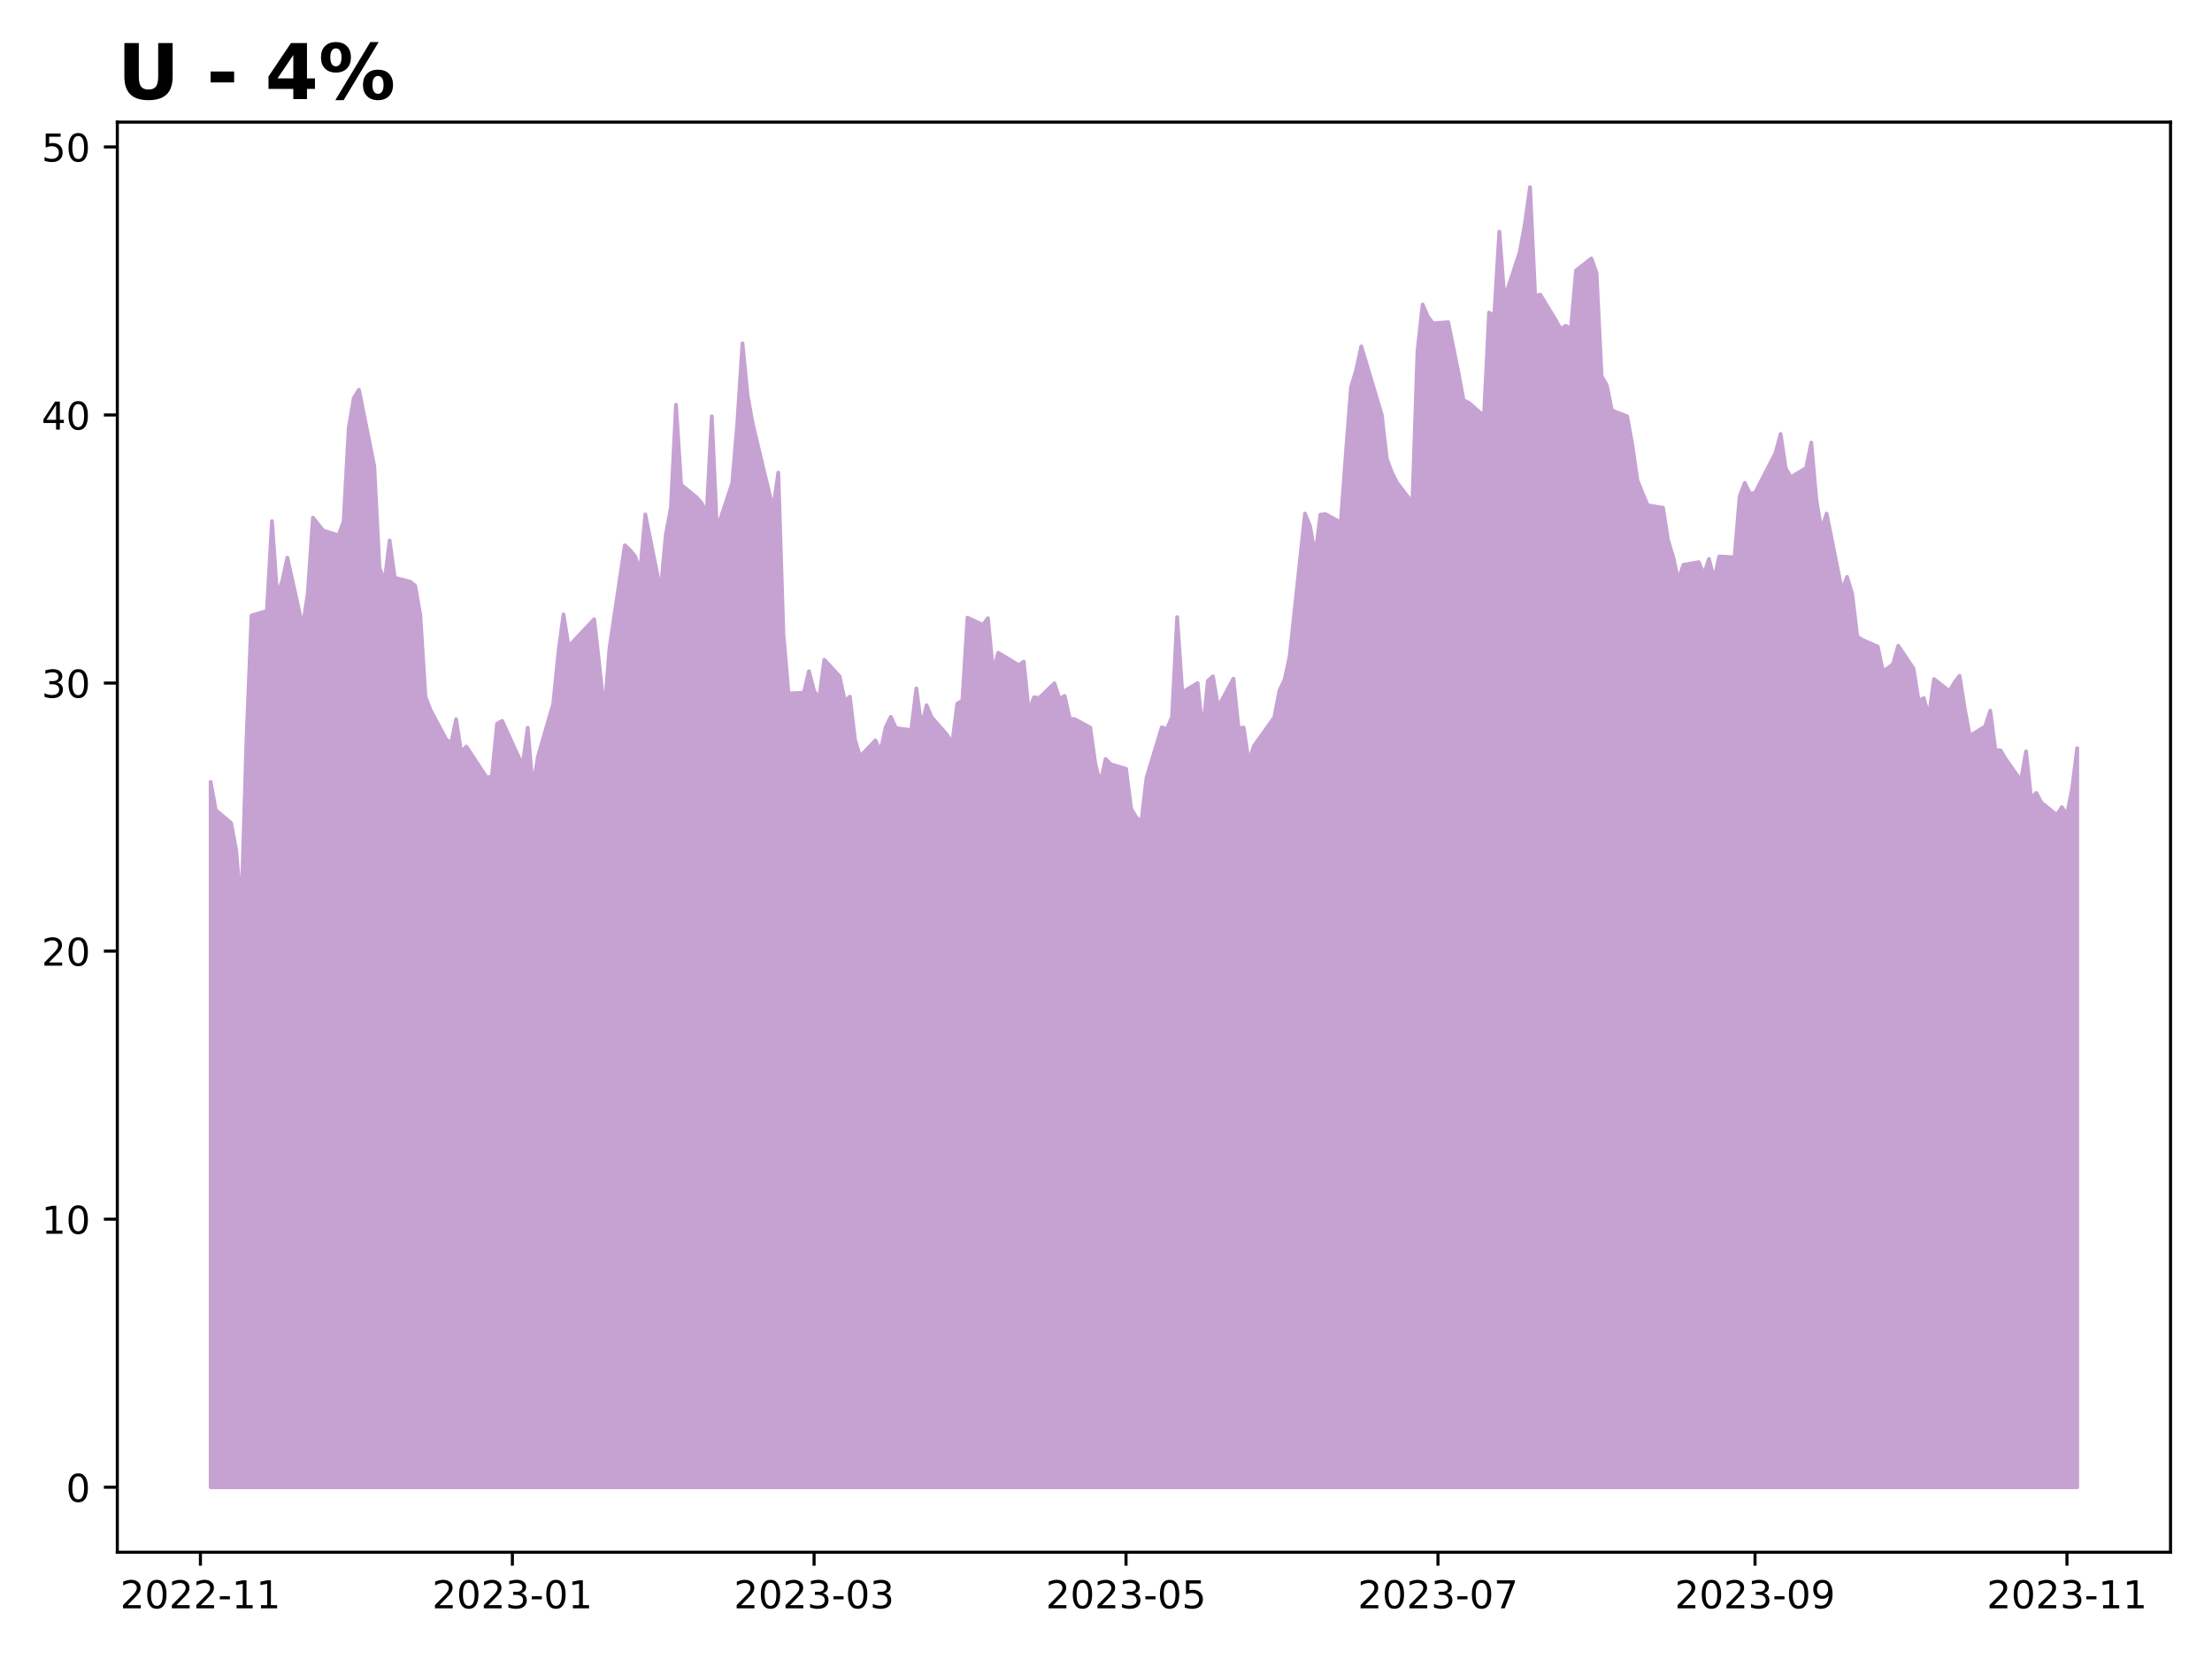
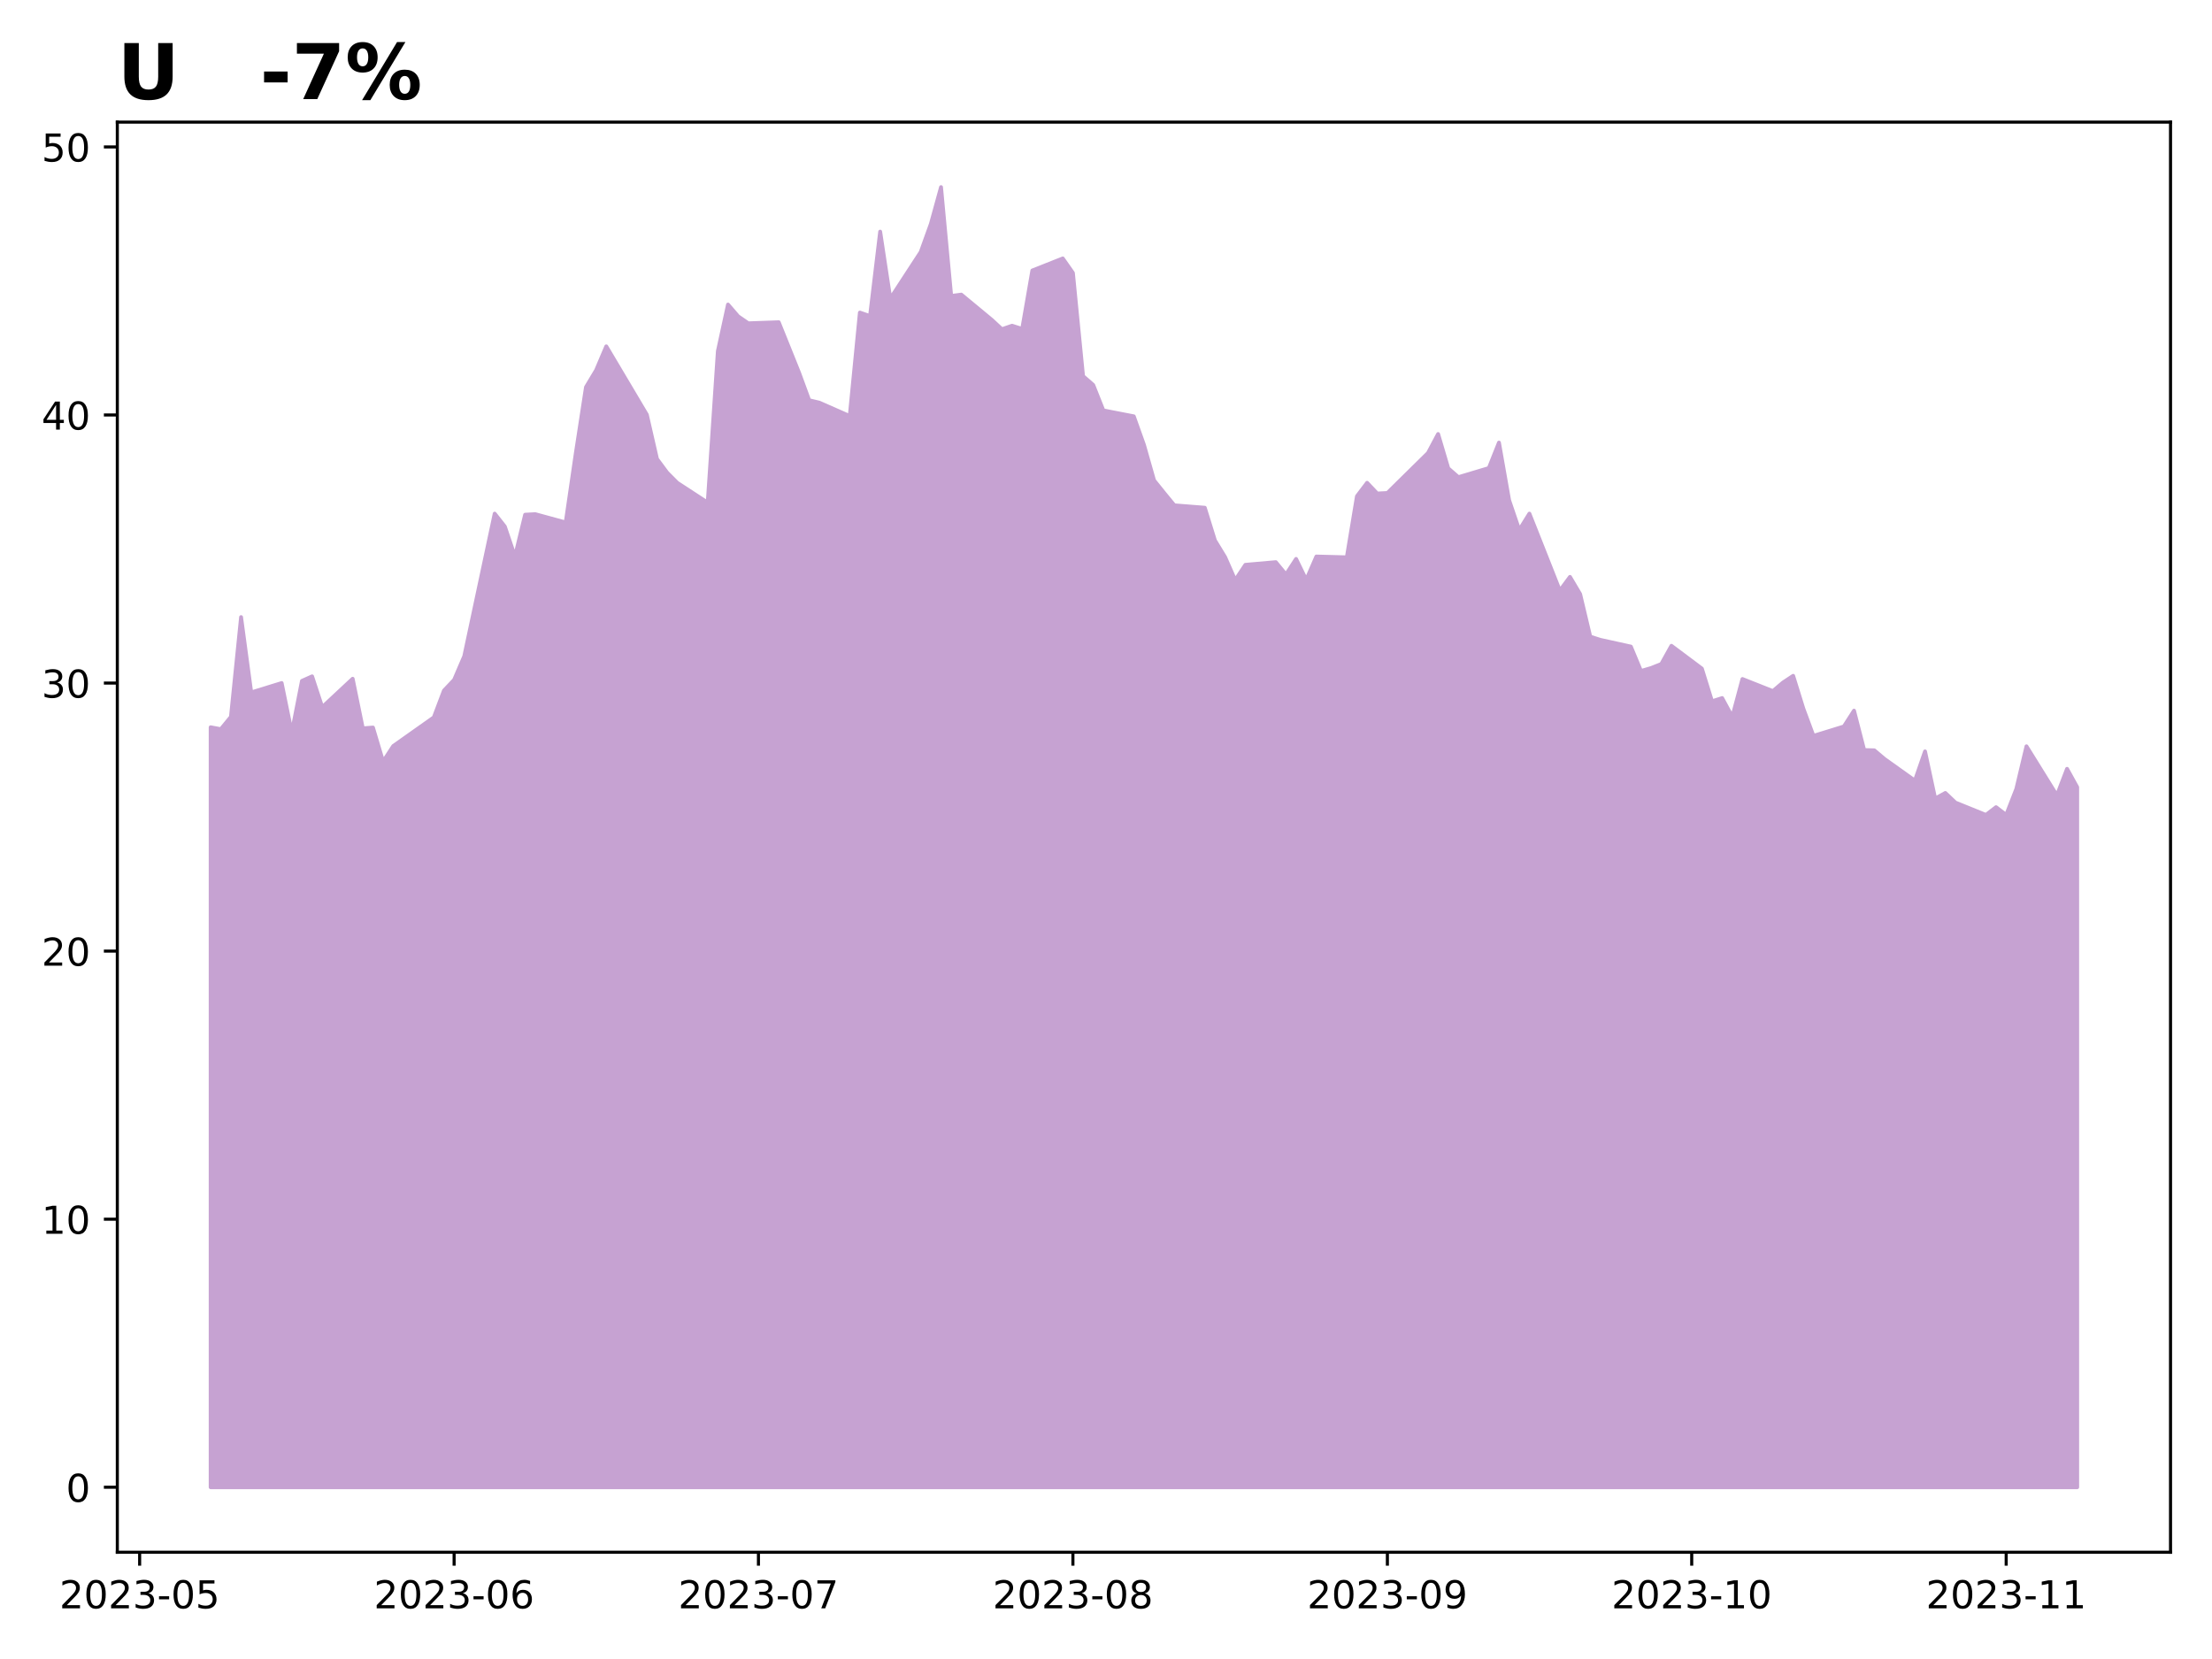
<svg xmlns="http://www.w3.org/2000/svg" xmlns:xlink="http://www.w3.org/1999/xlink" height="432pt" version="1.1" viewBox="0 0 576 432" width="576pt">
  <defs>
    <style type="text/css">
*{stroke-linecap:butt;stroke-linejoin:round;}
  </style>
  </defs>
  <g id="figure_1">
    <g id="patch_1">
      <path d="M 0 432  L 576 432  L 576 0  L 0 0  z " style="fill:#ffffff;" />
    </g>
    <g id="axes_1">
      <g id="patch_2">
        <path d="M 30.55 404.2  L 565.2 404.2  L 565.2 31.8  L 30.55 31.8  z " style="fill:#ffffff;" />
      </g>
      <g id="PolyCollection_1">
        <defs>
-           <path d="M 54.852 -44.727  L 54.852 -228.379  L 56.184 -221.05  L 60.179 -217.7  L 61.51 -210.58  L 62.842 -194.804  L 64.174 -238.92  L 65.505 -271.727  L 69.5 -272.914  L 70.832 -296.298  L 72.163 -277.032  L 73.495 -280.662  L 74.827 -286.805  L 78.822 -268.726  L 80.153 -277.521  L 81.485 -297.205  L 84.148 -293.855  L 88.143 -292.598  L 89.475 -296.158  L 90.806 -320.52  L 92.138 -328.407  L 93.47 -330.502  L 97.464 -310.538  L 98.796 -284.292  L 100.128 -280.453  L 101.459 -291.272  L 102.791 -281.569  L 106.786 -280.522  L 108.118 -279.475  L 109.449 -271.797  L 110.781 -250.577  L 112.112 -247.087  L 116.107 -239.618  L 117.439 -238.292  L 118.771 -244.713  L 120.102 -236.058  L 121.434 -237.593  L 126.76 -229.496  L 128.092 -229.845  L 129.424 -243.527  L 130.755 -244.295  L 136.082 -232.637  L 137.413 -242.48  L 138.745 -226.774  L 140.077 -234.941  L 144.072 -248.762  L 145.403 -262.094  L 146.735 -272.006  L 148.066 -263.63  L 149.398 -265.096  L 154.725 -270.75  L 156.056 -258.883  L 157.388 -246.458  L 158.72 -263.281  L 162.714 -290.016  L 164.046 -288.759  L 165.378 -287.154  L 166.709 -283.245  L 168.041 -298.043  L 172.036 -278.079  L 173.367 -292.668  L 174.699 -299.788  L 176.031 -326.593  L 177.362 -305.791  L 181.357 -302.51  L 182.689 -301.045  L 184.021 -298.322  L 185.352 -323.591  L 186.684 -294.134  L 190.679 -306.21  L 192.01 -321.986  L 193.342 -342.577  L 194.674 -328.966  L 196.005 -321.637  L 201.332 -299.369  L 202.663 -308.932  L 203.995 -266.911  L 205.327 -251.415  L 209.322 -251.624  L 210.653 -257.208  L 211.985 -252.113  L 213.316 -250.088  L 214.648 -260.21  L 218.643 -255.882  L 219.975 -249.46  L 221.306 -250.577  L 222.638 -239.339  L 223.969 -235.011  L 227.964 -239.199  L 229.296 -236.337  L 230.628 -242.619  L 231.959 -245.342  L 233.291 -242.41  L 237.286 -241.851  L 238.617 -252.741  L 239.949 -242.689  L 241.281 -248.343  L 242.612 -245.202  L 246.607 -240.665  L 247.939 -238.361  L 249.27 -248.762  L 250.602 -249.53  L 251.934 -271.169  L 255.929 -269.284  L 257.26 -271.029  L 258.592 -257.138  L 259.924 -262.025  L 265.25 -258.814  L 266.582 -259.721  L 267.913 -246.528  L 269.245 -250.437  L 270.577 -250.228  L 274.571 -254.067  L 275.903 -250.018  L 277.235 -250.786  L 278.566 -244.853  L 279.898 -244.713  L 283.893 -242.55  L 285.225 -233.056  L 286.556 -228.03  L 287.888 -234.383  L 289.219 -232.986  L 293.214 -231.8  L 294.546 -221.399  L 295.878 -219.165  L 297.209 -217.979  L 298.541 -229.426  L 302.536 -242.619  L 303.867 -242.131  L 305.199 -245.342  L 306.531 -271.308  L 307.862 -251.694  L 311.857 -254.137  L 313.189 -241.223  L 314.52 -254.695  L 315.852 -255.882  L 317.184 -247.855  L 321.179 -255.254  L 322.51 -242.34  L 323.842 -242.55  L 325.173 -233.684  L 326.505 -237.733  L 331.832 -245.202  L 333.163 -252.182  L 334.495 -254.974  L 335.826 -261.117  L 339.821 -298.252  L 341.153 -294.902  L 342.485 -287.084  L 343.816 -297.973  L 345.148 -298.113  L 349.143 -295.949  L 350.474 -314.028  L 351.806 -331.2  L 353.138 -335.597  L 354.469 -341.81  L 359.796 -324.01  L 361.127 -312.492  L 362.459 -308.932  L 363.791 -306.28  L 367.786 -301.114  L 369.117 -340.553  L 370.449 -352.699  L 371.781 -349.628  L 373.112 -347.813  L 377.107 -348.092  L 379.77 -334.969  L 381.102 -327.779  L 382.434 -327.151  L 386.428 -323.661  L 387.76 -350.605  L 389.092 -349.697  L 390.423 -371.685  L 391.755 -354.235  L 395.75 -366.38  L 397.082 -373.71  L 398.413 -383.273  L 399.745 -354.933  L 401.076 -355.282  L 405.071 -348.72  L 406.403 -346.277  L 407.735 -347.184  L 409.066 -346.347  L 410.398 -361.564  L 414.393 -364.705  L 415.724 -360.936  L 417.056 -334.061  L 418.388 -331.758  L 419.719 -325.127  L 423.714 -323.591  L 425.046 -316.192  L 426.377 -306.908  L 427.709 -303.627  L 429.041 -300.416  L 433.036 -299.788  L 434.367 -291.272  L 435.699 -286.944  L 437.03 -280.941  L 438.362 -284.92  L 442.357 -285.618  L 443.689 -282.407  L 445.02 -286.456  L 446.352 -281.011  L 447.684 -287.084  L 451.678 -286.875  L 453.01 -302.79  L 454.342 -306.28  L 455.673 -303.488  L 457.005 -303.627  L 462.331 -314.028  L 463.663 -318.984  L 464.995 -310.049  L 466.326 -307.746  L 470.321 -310.119  L 471.653 -316.75  L 472.985 -301.743  L 474.316 -293.994  L 475.648 -298.252  L 479.643 -278.219  L 480.974 -281.779  L 482.306 -277.311  L 483.638 -266.213  L 484.969 -265.375  L 488.964 -263.63  L 490.296 -257.278  L 491.627 -258.046  L 492.959 -259.093  L 494.291 -263.839  L 498.286 -257.906  L 499.617 -249.39  L 500.949 -250.228  L 502.28 -245.342  L 503.612 -255.184  L 507.607 -252.043  L 508.939 -254.276  L 510.27 -256.022  L 511.602 -247.506  L 512.933 -240.386  L 516.928 -242.829  L 518.26 -246.947  L 519.592 -236.686  L 520.923 -236.616  L 522.255 -234.383  L 526.25 -228.728  L 527.581 -236.337  L 528.913 -224.052  L 530.245 -225.518  L 531.576 -223.005  L 535.571 -219.794  L 536.903 -221.818  L 538.234 -219.794  L 539.566 -226.565  L 540.898 -237.175  L 540.898 -44.727  L 540.898 -44.727  L 539.566 -44.727  L 538.234 -44.727  L 536.903 -44.727  L 535.571 -44.727  L 531.576 -44.727  L 530.245 -44.727  L 528.913 -44.727  L 527.581 -44.727  L 526.25 -44.727  L 522.255 -44.727  L 520.923 -44.727  L 519.592 -44.727  L 518.26 -44.727  L 516.928 -44.727  L 512.933 -44.727  L 511.602 -44.727  L 510.27 -44.727  L 508.939 -44.727  L 507.607 -44.727  L 503.612 -44.727  L 502.28 -44.727  L 500.949 -44.727  L 499.617 -44.727  L 498.286 -44.727  L 494.291 -44.727  L 492.959 -44.727  L 491.627 -44.727  L 490.296 -44.727  L 488.964 -44.727  L 484.969 -44.727  L 483.638 -44.727  L 482.306 -44.727  L 480.974 -44.727  L 479.643 -44.727  L 475.648 -44.727  L 474.316 -44.727  L 472.985 -44.727  L 471.653 -44.727  L 470.321 -44.727  L 466.326 -44.727  L 464.995 -44.727  L 463.663 -44.727  L 462.331 -44.727  L 457.005 -44.727  L 455.673 -44.727  L 454.342 -44.727  L 453.01 -44.727  L 451.678 -44.727  L 447.684 -44.727  L 446.352 -44.727  L 445.02 -44.727  L 443.689 -44.727  L 442.357 -44.727  L 438.362 -44.727  L 437.03 -44.727  L 435.699 -44.727  L 434.367 -44.727  L 433.036 -44.727  L 429.041 -44.727  L 427.709 -44.727  L 426.377 -44.727  L 425.046 -44.727  L 423.714 -44.727  L 419.719 -44.727  L 418.388 -44.727  L 417.056 -44.727  L 415.724 -44.727  L 414.393 -44.727  L 410.398 -44.727  L 409.066 -44.727  L 407.735 -44.727  L 406.403 -44.727  L 405.071 -44.727  L 401.076 -44.727  L 399.745 -44.727  L 398.413 -44.727  L 397.082 -44.727  L 395.75 -44.727  L 391.755 -44.727  L 390.423 -44.727  L 389.092 -44.727  L 387.76 -44.727  L 386.428 -44.727  L 382.434 -44.727  L 381.102 -44.727  L 379.77 -44.727  L 377.107 -44.727  L 373.112 -44.727  L 371.781 -44.727  L 370.449 -44.727  L 369.117 -44.727  L 367.786 -44.727  L 363.791 -44.727  L 362.459 -44.727  L 361.127 -44.727  L 359.796 -44.727  L 354.469 -44.727  L 353.138 -44.727  L 351.806 -44.727  L 350.474 -44.727  L 349.143 -44.727  L 345.148 -44.727  L 343.816 -44.727  L 342.485 -44.727  L 341.153 -44.727  L 339.821 -44.727  L 335.826 -44.727  L 334.495 -44.727  L 333.163 -44.727  L 331.832 -44.727  L 326.505 -44.727  L 325.173 -44.727  L 323.842 -44.727  L 322.51 -44.727  L 321.179 -44.727  L 317.184 -44.727  L 315.852 -44.727  L 314.52 -44.727  L 313.189 -44.727  L 311.857 -44.727  L 307.862 -44.727  L 306.531 -44.727  L 305.199 -44.727  L 303.867 -44.727  L 302.536 -44.727  L 298.541 -44.727  L 297.209 -44.727  L 295.878 -44.727  L 294.546 -44.727  L 293.214 -44.727  L 289.219 -44.727  L 287.888 -44.727  L 286.556 -44.727  L 285.225 -44.727  L 283.893 -44.727  L 279.898 -44.727  L 278.566 -44.727  L 277.235 -44.727  L 275.903 -44.727  L 274.571 -44.727  L 270.577 -44.727  L 269.245 -44.727  L 267.913 -44.727  L 266.582 -44.727  L 265.25 -44.727  L 259.924 -44.727  L 258.592 -44.727  L 257.26 -44.727  L 255.929 -44.727  L 251.934 -44.727  L 250.602 -44.727  L 249.27 -44.727  L 247.939 -44.727  L 246.607 -44.727  L 242.612 -44.727  L 241.281 -44.727  L 239.949 -44.727  L 238.617 -44.727  L 237.286 -44.727  L 233.291 -44.727  L 231.959 -44.727  L 230.628 -44.727  L 229.296 -44.727  L 227.964 -44.727  L 223.969 -44.727  L 222.638 -44.727  L 221.306 -44.727  L 219.975 -44.727  L 218.643 -44.727  L 214.648 -44.727  L 213.316 -44.727  L 211.985 -44.727  L 210.653 -44.727  L 209.322 -44.727  L 205.327 -44.727  L 203.995 -44.727  L 202.663 -44.727  L 201.332 -44.727  L 196.005 -44.727  L 194.674 -44.727  L 193.342 -44.727  L 192.01 -44.727  L 190.679 -44.727  L 186.684 -44.727  L 185.352 -44.727  L 184.021 -44.727  L 182.689 -44.727  L 181.357 -44.727  L 177.362 -44.727  L 176.031 -44.727  L 174.699 -44.727  L 173.367 -44.727  L 172.036 -44.727  L 168.041 -44.727  L 166.709 -44.727  L 165.378 -44.727  L 164.046 -44.727  L 162.714 -44.727  L 158.72 -44.727  L 157.388 -44.727  L 156.056 -44.727  L 154.725 -44.727  L 149.398 -44.727  L 148.066 -44.727  L 146.735 -44.727  L 145.403 -44.727  L 144.072 -44.727  L 140.077 -44.727  L 138.745 -44.727  L 137.413 -44.727  L 136.082 -44.727  L 130.755 -44.727  L 129.424 -44.727  L 128.092 -44.727  L 126.76 -44.727  L 121.434 -44.727  L 120.102 -44.727  L 118.771 -44.727  L 117.439 -44.727  L 116.107 -44.727  L 112.112 -44.727  L 110.781 -44.727  L 109.449 -44.727  L 108.118 -44.727  L 106.786 -44.727  L 102.791 -44.727  L 101.459 -44.727  L 100.128 -44.727  L 98.796 -44.727  L 97.464 -44.727  L 93.47 -44.727  L 92.138 -44.727  L 90.806 -44.727  L 89.475 -44.727  L 88.143 -44.727  L 84.148 -44.727  L 81.485 -44.727  L 80.153 -44.727  L 78.822 -44.727  L 74.827 -44.727  L 73.495 -44.727  L 72.163 -44.727  L 70.832 -44.727  L 69.5 -44.727  L 65.505 -44.727  L 64.174 -44.727  L 62.842 -44.727  L 61.51 -44.727  L 60.179 -44.727  L 56.184 -44.727  L 54.852 -44.727  z " id="m46d199bab6" style="stroke:#c6a2d2;" />
+           <path d="M 54.852 -44.727  L 54.852 -242.619  L 57.494 -242.131  L 60.135 -245.342  L 62.777 -271.308  L 65.418 -251.694  L 73.343 -254.137  L 75.985 -241.223  L 78.626 -254.695  L 81.268 -255.882  L 83.909 -247.855  L 91.834 -255.254  L 94.476 -242.34  L 97.117 -242.55  L 99.759 -233.684  L 102.4 -237.733  L 112.966 -245.202  L 115.608 -252.182  L 118.25 -254.974  L 120.891 -261.117  L 128.816 -298.252  L 131.457 -294.902  L 134.099 -287.084  L 136.74 -297.973  L 139.382 -298.113  L 147.307 -295.949  L 149.948 -314.028  L 152.59 -331.2  L 155.231 -335.597  L 157.873 -341.81  L 168.439 -324.01  L 171.081 -312.492  L 173.722 -308.932  L 176.364 -306.28  L 184.288 -301.114  L 186.93 -340.553  L 189.571 -352.699  L 192.213 -349.628  L 194.854 -347.813  L 202.779 -348.092  L 208.062 -334.969  L 210.704 -327.779  L 213.345 -327.151  L 221.27 -323.661  L 223.912 -350.605  L 226.553 -349.697  L 229.195 -371.685  L 231.836 -354.235  L 239.761 -366.38  L 242.402 -373.71  L 245.044 -383.273  L 247.686 -354.933  L 250.327 -355.282  L 258.252 -348.72  L 260.893 -346.277  L 263.535 -347.184  L 266.176 -346.347  L 268.818 -361.564  L 276.743 -364.705  L 279.384 -360.936  L 282.026 -334.061  L 284.667 -331.758  L 287.309 -325.127  L 295.233 -323.591  L 297.875 -316.192  L 300.517 -306.908  L 303.158 -303.627  L 305.8 -300.416  L 313.724 -299.788  L 316.366 -291.272  L 319.007 -286.944  L 321.649 -280.941  L 324.291 -284.92  L 332.215 -285.618  L 334.857 -282.407  L 337.498 -286.456  L 340.14 -281.011  L 342.781 -287.084  L 350.706 -286.875  L 353.348 -302.79  L 355.989 -306.28  L 358.631 -303.488  L 361.272 -303.627  L 371.838 -314.028  L 374.48 -318.984  L 377.122 -310.049  L 379.763 -307.746  L 387.688 -310.119  L 390.329 -316.75  L 392.971 -301.743  L 395.612 -293.994  L 398.254 -298.252  L 406.179 -278.219  L 408.82 -281.779  L 411.462 -277.311  L 414.103 -266.213  L 416.745 -265.375  L 424.669 -263.63  L 427.311 -257.278  L 429.953 -258.046  L 432.594 -259.093  L 435.236 -263.839  L 443.16 -257.906  L 445.802 -249.39  L 448.443 -250.228  L 451.085 -245.342  L 453.727 -255.184  L 461.651 -252.043  L 464.293 -254.276  L 466.934 -256.022  L 469.576 -247.506  L 472.217 -240.386  L 480.142 -242.829  L 482.784 -246.947  L 485.425 -236.686  L 488.067 -236.616  L 490.708 -234.383  L 498.633 -228.728  L 501.274 -236.337  L 503.916 -224.052  L 506.558 -225.518  L 509.199 -223.005  L 517.124 -219.794  L 519.765 -221.818  L 522.407 -219.794  L 525.048 -226.565  L 527.69 -237.663  L 535.615 -224.889  L 538.256 -231.8  L 540.898 -227.018  L 540.898 -44.727  L 540.898 -44.727  L 538.256 -44.727  L 535.615 -44.727  L 527.69 -44.727  L 525.048 -44.727  L 522.407 -44.727  L 519.765 -44.727  L 517.124 -44.727  L 509.199 -44.727  L 506.558 -44.727  L 503.916 -44.727  L 501.274 -44.727  L 498.633 -44.727  L 490.708 -44.727  L 488.067 -44.727  L 485.425 -44.727  L 482.784 -44.727  L 480.142 -44.727  L 472.217 -44.727  L 469.576 -44.727  L 466.934 -44.727  L 464.293 -44.727  L 461.651 -44.727  L 453.727 -44.727  L 451.085 -44.727  L 448.443 -44.727  L 445.802 -44.727  L 443.16 -44.727  L 435.236 -44.727  L 432.594 -44.727  L 429.953 -44.727  L 427.311 -44.727  L 424.669 -44.727  L 416.745 -44.727  L 414.103 -44.727  L 411.462 -44.727  L 408.82 -44.727  L 406.179 -44.727  L 398.254 -44.727  L 395.612 -44.727  L 392.971 -44.727  L 390.329 -44.727  L 387.688 -44.727  L 379.763 -44.727  L 377.122 -44.727  L 374.48 -44.727  L 371.838 -44.727  L 361.272 -44.727  L 358.631 -44.727  L 355.989 -44.727  L 353.348 -44.727  L 350.706 -44.727  L 342.781 -44.727  L 340.14 -44.727  L 337.498 -44.727  L 334.857 -44.727  L 332.215 -44.727  L 324.291 -44.727  L 321.649 -44.727  L 319.007 -44.727  L 316.366 -44.727  L 313.724 -44.727  L 305.8 -44.727  L 303.158 -44.727  L 300.517 -44.727  L 297.875 -44.727  L 295.233 -44.727  L 287.309 -44.727  L 284.667 -44.727  L 282.026 -44.727  L 279.384 -44.727  L 276.743 -44.727  L 268.818 -44.727  L 266.176 -44.727  L 263.535 -44.727  L 260.893 -44.727  L 258.252 -44.727  L 250.327 -44.727  L 247.686 -44.727  L 245.044 -44.727  L 242.402 -44.727  L 239.761 -44.727  L 231.836 -44.727  L 229.195 -44.727  L 226.553 -44.727  L 223.912 -44.727  L 221.27 -44.727  L 213.345 -44.727  L 210.704 -44.727  L 208.062 -44.727  L 202.779 -44.727  L 194.854 -44.727  L 192.213 -44.727  L 189.571 -44.727  L 186.93 -44.727  L 184.288 -44.727  L 176.364 -44.727  L 173.722 -44.727  L 171.081 -44.727  L 168.439 -44.727  L 157.873 -44.727  L 155.231 -44.727  L 152.59 -44.727  L 149.948 -44.727  L 147.307 -44.727  L 139.382 -44.727  L 136.74 -44.727  L 134.099 -44.727  L 131.457 -44.727  L 128.816 -44.727  L 120.891 -44.727  L 118.25 -44.727  L 115.608 -44.727  L 112.966 -44.727  L 102.4 -44.727  L 99.759 -44.727  L 97.117 -44.727  L 94.476 -44.727  L 91.834 -44.727  L 83.909 -44.727  L 81.268 -44.727  L 78.626 -44.727  L 75.985 -44.727  L 73.343 -44.727  L 65.418 -44.727  L 62.777 -44.727  L 60.135 -44.727  L 57.494 -44.727  L 54.852 -44.727  z " id="m081a888d10" style="stroke:#c6a2d2;" />
        </defs>
-         <g clip-path="url(#pb50eed4ce7)">
-           <use style="fill:#c6a2d2;stroke:#c6a2d2;" x="0" xlink:href="#m46d199bab6" y="432" />
+         <g clip-path="url(#p70038c8936)">
+           <use style="fill:#c6a2d2;stroke:#c6a2d2;" x="0" xlink:href="#m081a888d10" y="432" />
        </g>
      </g>
      <g id="matplotlib.axis_1">
        <g id="xtick_1">
          <g id="line2d_1">
            <defs>
-               <path d="M 0 0  L 0 3.5  " id="m7730353ecb" style="stroke:#000000;stroke-width:0.8;" />
-             </defs>
-             <g>
-               <use style="stroke:#000000;stroke-width:0.8;" x="52.189" xlink:href="#m7730353ecb" y="404.2" />
+               <path d="M 0 0  L 0 3.5  " id="m3ef84b80e9" style="stroke:#000000;stroke-width:0.8;" />
+             </defs>
+             <g>
+               <use style="stroke:#000000;stroke-width:0.8;" x="36.361" xlink:href="#m3ef84b80e9" y="404.2" />
            </g>
          </g>
          <g id="text_1">
            <defs>
              <path d="M 19.188 8.297  L 53.609 8.297  L 53.609 0  L 7.328 0  L 7.328 8.297  Q 12.938 14.109 22.625 23.891  Q 32.328 33.688 34.812 36.531  Q 39.547 41.844 41.422 45.531  Q 43.312 49.219 43.312 52.781  Q 43.312 58.594 39.234 62.25  Q 35.156 65.922 28.609 65.922  Q 23.969 65.922 18.812 64.312  Q 13.672 62.703 7.812 59.422  L 7.812 69.391  Q 13.766 71.781 18.938 73  Q 24.125 74.219 28.422 74.219  Q 39.75 74.219 46.484 68.547  Q 53.219 62.891 53.219 53.422  Q 53.219 48.922 51.531 44.891  Q 49.859 40.875 45.406 35.406  Q 44.188 33.984 37.641 27.219  Q 31.109 20.453 19.188 8.297  z " id="DejaVuSans-50" />
              <path d="M 31.781 66.406  Q 24.172 66.406 20.328 58.906  Q 16.5 51.422 16.5 36.375  Q 16.5 21.391 20.328 13.891  Q 24.172 6.391 31.781 6.391  Q 39.453 6.391 43.281 13.891  Q 47.125 21.391 47.125 36.375  Q 47.125 51.422 43.281 58.906  Q 39.453 66.406 31.781 66.406  z M 31.781 74.219  Q 44.047 74.219 50.516 64.516  Q 56.984 54.828 56.984 36.375  Q 56.984 17.969 50.516 8.266  Q 44.047 -1.422 31.781 -1.422  Q 19.531 -1.422 13.062 8.266  Q 6.594 17.969 6.594 36.375  Q 6.594 54.828 13.062 64.516  Q 19.531 74.219 31.781 74.219  z " id="DejaVuSans-48" />
+               <path d="M 40.578 39.312  Q 47.656 37.797 51.625 33  Q 55.609 28.219 55.609 21.188  Q 55.609 10.406 48.188 4.484  Q 40.766 -1.422 27.094 -1.422  Q 22.516 -1.422 17.656 -0.516  Q 12.797 0.391 7.625 2.203  L 7.625 11.719  Q 11.719 9.328 16.594 8.109  Q 21.484 6.891 26.812 6.891  Q 36.078 6.891 40.938 10.547  Q 45.797 14.203 45.797 21.188  Q 45.797 27.641 41.281 31.266  Q 36.766 34.906 28.719 34.906  L 20.219 34.906  L 20.219 43.016  L 29.109 43.016  Q 36.375 43.016 40.234 45.922  Q 44.094 48.828 44.094 54.297  Q 44.094 59.906 40.109 62.906  Q 36.141 65.922 28.719 65.922  Q 24.656 65.922 20.016 65.031  Q 15.375 64.156 9.812 62.312  L 9.812 71.094  Q 15.438 72.656 20.344 73.438  Q 25.25 74.219 29.594 74.219  Q 40.828 74.219 47.359 69.109  Q 53.906 64.016 53.906 55.328  Q 53.906 49.266 50.438 45.094  Q 46.969 40.922 40.578 39.312  z " id="DejaVuSans-51" />
              <path d="M 4.891 31.391  L 31.203 31.391  L 31.203 23.391  L 4.891 23.391  z " id="DejaVuSans-45" />
-               <path d="M 12.406 8.297  L 28.516 8.297  L 28.516 63.922  L 10.984 60.406  L 10.984 69.391  L 28.422 72.906  L 38.281 72.906  L 38.281 8.297  L 54.391 8.297  L 54.391 0  L 12.406 0  z " id="DejaVuSans-49" />
-             </defs>
-             <g transform="translate(31.2976 418.7984)scale(0.1 -0.1)">
-               <use xlink:href="#DejaVuSans-50" />
-               <use x="63.623" xlink:href="#DejaVuSans-48" />
-               <use x="127.246" xlink:href="#DejaVuSans-50" />
-               <use x="190.869" xlink:href="#DejaVuSans-50" />
-               <use x="254.492" xlink:href="#DejaVuSans-45" />
-               <use x="290.576" xlink:href="#DejaVuSans-49" />
-               <use x="354.199" xlink:href="#DejaVuSans-49" />
+               <path d="M 10.797 72.906  L 49.516 72.906  L 49.516 64.594  L 19.828 64.594  L 19.828 46.734  Q 21.969 47.469 24.109 47.828  Q 26.266 48.188 28.422 48.188  Q 40.625 48.188 47.75 41.5  Q 54.891 34.812 54.891 23.391  Q 54.891 11.625 47.562 5.094  Q 40.234 -1.422 26.906 -1.422  Q 22.312 -1.422 17.547 -0.641  Q 12.797 0.141 7.719 1.703  L 7.719 11.625  Q 12.109 9.234 16.797 8.062  Q 21.484 6.891 26.703 6.891  Q 35.156 6.891 40.078 11.328  Q 45.016 15.766 45.016 23.391  Q 45.016 31 40.078 35.438  Q 35.156 39.891 26.703 39.891  Q 22.75 39.891 18.812 39.016  Q 14.891 38.141 10.797 36.281  z " id="DejaVuSans-53" />
+             </defs>
+             <g transform="translate(15.47001 418.7984)scale(0.1 -0.1)">
+               <use xlink:href="#DejaVuSans-50" />
+               <use x="63.623" xlink:href="#DejaVuSans-48" />
+               <use x="127.246" xlink:href="#DejaVuSans-50" />
+               <use x="190.869" xlink:href="#DejaVuSans-51" />
+               <use x="254.492" xlink:href="#DejaVuSans-45" />
+               <use x="290.576" xlink:href="#DejaVuSans-48" />
+               <use x="354.199" xlink:href="#DejaVuSans-53" />
            </g>
          </g>
        </g>
        <g id="xtick_2">
          <g id="line2d_2">
            <g>
-               <use style="stroke:#000000;stroke-width:0.8;" x="133.419" xlink:href="#m7730353ecb" y="404.2" />
+               <use style="stroke:#000000;stroke-width:0.8;" x="118.25" xlink:href="#m3ef84b80e9" y="404.2" />
            </g>
          </g>
          <g id="text_2">
            <defs>
-               <path d="M 40.578 39.312  Q 47.656 37.797 51.625 33  Q 55.609 28.219 55.609 21.188  Q 55.609 10.406 48.188 4.484  Q 40.766 -1.422 27.094 -1.422  Q 22.516 -1.422 17.656 -0.516  Q 12.797 0.391 7.625 2.203  L 7.625 11.719  Q 11.719 9.328 16.594 8.109  Q 21.484 6.891 26.812 6.891  Q 36.078 6.891 40.938 10.547  Q 45.797 14.203 45.797 21.188  Q 45.797 27.641 41.281 31.266  Q 36.766 34.906 28.719 34.906  L 20.219 34.906  L 20.219 43.016  L 29.109 43.016  Q 36.375 43.016 40.234 45.922  Q 44.094 48.828 44.094 54.297  Q 44.094 59.906 40.109 62.906  Q 36.141 65.922 28.719 65.922  Q 24.656 65.922 20.016 65.031  Q 15.375 64.156 9.812 62.312  L 9.812 71.094  Q 15.438 72.656 20.344 73.438  Q 25.25 74.219 29.594 74.219  Q 40.828 74.219 47.359 69.109  Q 53.906 64.016 53.906 55.328  Q 53.906 49.266 50.438 45.094  Q 46.969 40.922 40.578 39.312  z " id="DejaVuSans-51" />
-             </defs>
-             <g transform="translate(112.5271 418.7984)scale(0.1 -0.1)">
-               <use xlink:href="#DejaVuSans-50" />
-               <use x="63.623" xlink:href="#DejaVuSans-48" />
-               <use x="127.246" xlink:href="#DejaVuSans-50" />
-               <use x="190.869" xlink:href="#DejaVuSans-51" />
-               <use x="254.492" xlink:href="#DejaVuSans-45" />
-               <use x="290.576" xlink:href="#DejaVuSans-48" />
-               <use x="354.199" xlink:href="#DejaVuSans-49" />
+               <path d="M 33.016 40.375  Q 26.375 40.375 22.484 35.828  Q 18.609 31.297 18.609 23.391  Q 18.609 15.531 22.484 10.953  Q 26.375 6.391 33.016 6.391  Q 39.656 6.391 43.531 10.953  Q 47.406 15.531 47.406 23.391  Q 47.406 31.297 43.531 35.828  Q 39.656 40.375 33.016 40.375  z M 52.594 71.297  L 52.594 62.312  Q 48.875 64.062 45.094 64.984  Q 41.312 65.922 37.594 65.922  Q 27.828 65.922 22.672 59.328  Q 17.531 52.734 16.797 39.406  Q 19.672 43.656 24.016 45.922  Q 28.375 48.188 33.594 48.188  Q 44.578 48.188 50.953 41.516  Q 57.328 34.859 57.328 23.391  Q 57.328 12.156 50.688 5.359  Q 44.047 -1.422 33.016 -1.422  Q 20.359 -1.422 13.672 8.266  Q 6.984 17.969 6.984 36.375  Q 6.984 53.656 15.188 63.938  Q 23.391 74.219 37.203 74.219  Q 40.922 74.219 44.703 73.484  Q 48.484 72.75 52.594 71.297  z " id="DejaVuSans-54" />
+             </defs>
+             <g transform="translate(97.3581 418.7984)scale(0.1 -0.1)">
+               <use xlink:href="#DejaVuSans-50" />
+               <use x="63.623" xlink:href="#DejaVuSans-48" />
+               <use x="127.246" xlink:href="#DejaVuSans-50" />
+               <use x="190.869" xlink:href="#DejaVuSans-51" />
+               <use x="254.492" xlink:href="#DejaVuSans-45" />
+               <use x="290.576" xlink:href="#DejaVuSans-48" />
+               <use x="354.199" xlink:href="#DejaVuSans-54" />
            </g>
          </g>
        </g>
        <g id="xtick_3">
          <g id="line2d_3">
            <g>
-               <use style="stroke:#000000;stroke-width:0.8;" x="211.985" xlink:href="#m7730353ecb" y="404.2" />
+               <use style="stroke:#000000;stroke-width:0.8;" x="197.496" xlink:href="#m3ef84b80e9" y="404.2" />
            </g>
          </g>
          <g id="text_3">
-             <g transform="translate(191.0934 418.7984)scale(0.1 -0.1)">
-               <use xlink:href="#DejaVuSans-50" />
-               <use x="63.623" xlink:href="#DejaVuSans-48" />
-               <use x="127.246" xlink:href="#DejaVuSans-50" />
-               <use x="190.869" xlink:href="#DejaVuSans-51" />
-               <use x="254.492" xlink:href="#DejaVuSans-45" />
-               <use x="290.576" xlink:href="#DejaVuSans-48" />
-               <use x="354.199" xlink:href="#DejaVuSans-51" />
+             <defs>
+               <path d="M 8.203 72.906  L 55.078 72.906  L 55.078 68.703  L 28.609 0  L 18.312 0  L 43.219 64.594  L 8.203 64.594  z " id="DejaVuSans-55" />
+             </defs>
+             <g transform="translate(176.6046 418.7984)scale(0.1 -0.1)">
+               <use xlink:href="#DejaVuSans-50" />
+               <use x="63.623" xlink:href="#DejaVuSans-48" />
+               <use x="127.246" xlink:href="#DejaVuSans-50" />
+               <use x="190.869" xlink:href="#DejaVuSans-51" />
+               <use x="254.492" xlink:href="#DejaVuSans-45" />
+               <use x="290.576" xlink:href="#DejaVuSans-48" />
+               <use x="354.199" xlink:href="#DejaVuSans-55" />
            </g>
          </g>
        </g>
        <g id="xtick_4">
          <g id="line2d_4">
            <g>
-               <use style="stroke:#000000;stroke-width:0.8;" x="293.214" xlink:href="#m7730353ecb" y="404.2" />
+               <use style="stroke:#000000;stroke-width:0.8;" x="279.384" xlink:href="#m3ef84b80e9" y="404.2" />
            </g>
          </g>
          <g id="text_4">
            <defs>
-               <path d="M 10.797 72.906  L 49.516 72.906  L 49.516 64.594  L 19.828 64.594  L 19.828 46.734  Q 21.969 47.469 24.109 47.828  Q 26.266 48.188 28.422 48.188  Q 40.625 48.188 47.75 41.5  Q 54.891 34.812 54.891 23.391  Q 54.891 11.625 47.562 5.094  Q 40.234 -1.422 26.906 -1.422  Q 22.312 -1.422 17.547 -0.641  Q 12.797 0.141 7.719 1.703  L 7.719 11.625  Q 12.109 9.234 16.797 8.062  Q 21.484 6.891 26.703 6.891  Q 35.156 6.891 40.078 11.328  Q 45.016 15.766 45.016 23.391  Q 45.016 31 40.078 35.438  Q 35.156 39.891 26.703 39.891  Q 22.75 39.891 18.812 39.016  Q 14.891 38.141 10.797 36.281  z " id="DejaVuSans-53" />
-             </defs>
-             <g transform="translate(272.3229 418.7984)scale(0.1 -0.1)">
-               <use xlink:href="#DejaVuSans-50" />
-               <use x="63.623" xlink:href="#DejaVuSans-48" />
-               <use x="127.246" xlink:href="#DejaVuSans-50" />
-               <use x="190.869" xlink:href="#DejaVuSans-51" />
-               <use x="254.492" xlink:href="#DejaVuSans-45" />
-               <use x="290.576" xlink:href="#DejaVuSans-48" />
-               <use x="354.199" xlink:href="#DejaVuSans-53" />
+               <path d="M 31.781 34.625  Q 24.75 34.625 20.719 30.859  Q 16.703 27.094 16.703 20.516  Q 16.703 13.922 20.719 10.156  Q 24.75 6.391 31.781 6.391  Q 38.812 6.391 42.859 10.172  Q 46.922 13.969 46.922 20.516  Q 46.922 27.094 42.891 30.859  Q 38.875 34.625 31.781 34.625  z M 21.922 38.812  Q 15.578 40.375 12.031 44.719  Q 8.5 49.078 8.5 55.328  Q 8.5 64.062 14.719 69.141  Q 20.953 74.219 31.781 74.219  Q 42.672 74.219 48.875 69.141  Q 55.078 64.062 55.078 55.328  Q 55.078 49.078 51.531 44.719  Q 48 40.375 41.703 38.812  Q 48.828 37.156 52.797 32.312  Q 56.781 27.484 56.781 20.516  Q 56.781 9.906 50.312 4.234  Q 43.844 -1.422 31.781 -1.422  Q 19.734 -1.422 13.25 4.234  Q 6.781 9.906 6.781 20.516  Q 6.781 27.484 10.781 32.312  Q 14.797 37.156 21.922 38.812  z M 18.312 54.391  Q 18.312 48.734 21.844 45.562  Q 25.391 42.391 31.781 42.391  Q 38.141 42.391 41.719 45.562  Q 45.312 48.734 45.312 54.391  Q 45.312 60.062 41.719 63.234  Q 38.141 66.406 31.781 66.406  Q 25.391 66.406 21.844 63.234  Q 18.312 60.062 18.312 54.391  z " id="DejaVuSans-56" />
+             </defs>
+             <g transform="translate(258.4927 418.7984)scale(0.1 -0.1)">
+               <use xlink:href="#DejaVuSans-50" />
+               <use x="63.623" xlink:href="#DejaVuSans-48" />
+               <use x="127.246" xlink:href="#DejaVuSans-50" />
+               <use x="190.869" xlink:href="#DejaVuSans-51" />
+               <use x="254.492" xlink:href="#DejaVuSans-45" />
+               <use x="290.576" xlink:href="#DejaVuSans-48" />
+               <use x="354.199" xlink:href="#DejaVuSans-56" />
            </g>
          </g>
        </g>
        <g id="xtick_5">
          <g id="line2d_5">
            <g>
-               <use style="stroke:#000000;stroke-width:0.8;" x="374.444" xlink:href="#m7730353ecb" y="404.2" />
+               <use style="stroke:#000000;stroke-width:0.8;" x="361.272" xlink:href="#m3ef84b80e9" y="404.2" />
            </g>
          </g>
          <g id="text_5">
            <defs>
-               <path d="M 8.203 72.906  L 55.078 72.906  L 55.078 68.703  L 28.609 0  L 18.312 0  L 43.219 64.594  L 8.203 64.594  z " id="DejaVuSans-55" />
-             </defs>
-             <g transform="translate(353.5524 418.7984)scale(0.1 -0.1)">
-               <use xlink:href="#DejaVuSans-50" />
-               <use x="63.623" xlink:href="#DejaVuSans-48" />
-               <use x="127.246" xlink:href="#DejaVuSans-50" />
-               <use x="190.869" xlink:href="#DejaVuSans-51" />
-               <use x="254.492" xlink:href="#DejaVuSans-45" />
-               <use x="290.576" xlink:href="#DejaVuSans-48" />
-               <use x="354.199" xlink:href="#DejaVuSans-55" />
+               <path d="M 10.984 1.516  L 10.984 10.5  Q 14.703 8.734 18.5 7.812  Q 22.312 6.891 25.984 6.891  Q 35.75 6.891 40.891 13.453  Q 46.047 20.016 46.781 33.406  Q 43.953 29.203 39.594 26.953  Q 35.25 24.703 29.984 24.703  Q 19.047 24.703 12.672 31.312  Q 6.297 37.938 6.297 49.422  Q 6.297 60.641 12.938 67.422  Q 19.578 74.219 30.609 74.219  Q 43.266 74.219 49.922 64.516  Q 56.594 54.828 56.594 36.375  Q 56.594 19.141 48.406 8.859  Q 40.234 -1.422 26.422 -1.422  Q 22.703 -1.422 18.891 -0.688  Q 15.094 0.047 10.984 1.516  z M 30.609 32.422  Q 37.25 32.422 41.125 36.953  Q 45.016 41.5 45.016 49.422  Q 45.016 57.281 41.125 61.844  Q 37.25 66.406 30.609 66.406  Q 23.969 66.406 20.094 61.844  Q 16.219 57.281 16.219 49.422  Q 16.219 41.5 20.094 36.953  Q 23.969 32.422 30.609 32.422  z " id="DejaVuSans-57" />
+             </defs>
+             <g transform="translate(340.3808 418.7984)scale(0.1 -0.1)">
+               <use xlink:href="#DejaVuSans-50" />
+               <use x="63.623" xlink:href="#DejaVuSans-48" />
+               <use x="127.246" xlink:href="#DejaVuSans-50" />
+               <use x="190.869" xlink:href="#DejaVuSans-51" />
+               <use x="254.492" xlink:href="#DejaVuSans-45" />
+               <use x="290.576" xlink:href="#DejaVuSans-48" />
+               <use x="354.199" xlink:href="#DejaVuSans-57" />
            </g>
          </g>
        </g>
        <g id="xtick_6">
          <g id="line2d_6">
            <g>
-               <use style="stroke:#000000;stroke-width:0.8;" x="457.005" xlink:href="#m7730353ecb" y="404.2" />
+               <use style="stroke:#000000;stroke-width:0.8;" x="440.519" xlink:href="#m3ef84b80e9" y="404.2" />
            </g>
          </g>
          <g id="text_6">
            <defs>
-               <path d="M 10.984 1.516  L 10.984 10.5  Q 14.703 8.734 18.5 7.812  Q 22.312 6.891 25.984 6.891  Q 35.75 6.891 40.891 13.453  Q 46.047 20.016 46.781 33.406  Q 43.953 29.203 39.594 26.953  Q 35.25 24.703 29.984 24.703  Q 19.047 24.703 12.672 31.312  Q 6.297 37.938 6.297 49.422  Q 6.297 60.641 12.938 67.422  Q 19.578 74.219 30.609 74.219  Q 43.266 74.219 49.922 64.516  Q 56.594 54.828 56.594 36.375  Q 56.594 19.141 48.406 8.859  Q 40.234 -1.422 26.422 -1.422  Q 22.703 -1.422 18.891 -0.688  Q 15.094 0.047 10.984 1.516  z M 30.609 32.422  Q 37.25 32.422 41.125 36.953  Q 45.016 41.5 45.016 49.422  Q 45.016 57.281 41.125 61.844  Q 37.25 66.406 30.609 66.406  Q 23.969 66.406 20.094 61.844  Q 16.219 57.281 16.219 49.422  Q 16.219 41.5 20.094 36.953  Q 23.969 32.422 30.609 32.422  z " id="DejaVuSans-57" />
-             </defs>
-             <g transform="translate(436.1135 418.7984)scale(0.1 -0.1)">
-               <use xlink:href="#DejaVuSans-50" />
-               <use x="63.623" xlink:href="#DejaVuSans-48" />
-               <use x="127.246" xlink:href="#DejaVuSans-50" />
-               <use x="190.869" xlink:href="#DejaVuSans-51" />
-               <use x="254.492" xlink:href="#DejaVuSans-45" />
-               <use x="290.576" xlink:href="#DejaVuSans-48" />
-               <use x="354.199" xlink:href="#DejaVuSans-57" />
+               <path d="M 12.406 8.297  L 28.516 8.297  L 28.516 63.922  L 10.984 60.406  L 10.984 69.391  L 28.422 72.906  L 38.281 72.906  L 38.281 8.297  L 54.391 8.297  L 54.391 0  L 12.406 0  z " id="DejaVuSans-49" />
+             </defs>
+             <g transform="translate(419.6274 418.7984)scale(0.1 -0.1)">
+               <use xlink:href="#DejaVuSans-50" />
+               <use x="63.623" xlink:href="#DejaVuSans-48" />
+               <use x="127.246" xlink:href="#DejaVuSans-50" />
+               <use x="190.869" xlink:href="#DejaVuSans-51" />
+               <use x="254.492" xlink:href="#DejaVuSans-45" />
+               <use x="290.576" xlink:href="#DejaVuSans-49" />
+               <use x="354.199" xlink:href="#DejaVuSans-48" />
            </g>
          </g>
        </g>
        <g id="xtick_7">
          <g id="line2d_7">
            <g>
-               <use style="stroke:#000000;stroke-width:0.8;" x="538.234" xlink:href="#m7730353ecb" y="404.2" />
+               <use style="stroke:#000000;stroke-width:0.8;" x="522.407" xlink:href="#m3ef84b80e9" y="404.2" />
            </g>
          </g>
          <g id="text_7">
-             <g transform="translate(517.3431 418.7984)scale(0.1 -0.1)">
+             <g transform="translate(501.5155 418.7984)scale(0.1 -0.1)">
              <use xlink:href="#DejaVuSans-50" />
              <use x="63.623" xlink:href="#DejaVuSans-48" />
              <use x="127.246" xlink:href="#DejaVuSans-50" />
              <use x="190.869" xlink:href="#DejaVuSans-51" />
              <use x="254.492" xlink:href="#DejaVuSans-45" />
              <use x="290.576" xlink:href="#DejaVuSans-49" />
              <use x="354.199" xlink:href="#DejaVuSans-49" />
            </g>
          </g>
        </g>
      </g>
      <g id="matplotlib.axis_2">
        <g id="ytick_1">
          <g id="line2d_8">
            <defs>
-               <path d="M 0 0  L -3.5 0  " id="me7152fecb6" style="stroke:#000000;stroke-width:0.8;" />
-             </defs>
-             <g>
-               <use style="stroke:#000000;stroke-width:0.8;" x="30.55" xlink:href="#me7152fecb6" y="387.273" />
+               <path d="M 0 0  L -3.5 0  " id="m200dbe4df4" style="stroke:#000000;stroke-width:0.8;" />
+             </defs>
+             <g>
+               <use style="stroke:#000000;stroke-width:0.8;" x="30.55" xlink:href="#m200dbe4df4" y="387.273" />
            </g>
          </g>
          <g id="text_8">
            <g transform="translate(17.1875 391.0719)scale(0.1 -0.1)">
              <use xlink:href="#DejaVuSans-48" />
            </g>
          </g>
        </g>
        <g id="ytick_2">
          <g id="line2d_9">
            <g>
-               <use style="stroke:#000000;stroke-width:0.8;" x="30.55" xlink:href="#me7152fecb6" y="317.47" />
+               <use style="stroke:#000000;stroke-width:0.8;" x="30.55" xlink:href="#m200dbe4df4" y="317.47" />
            </g>
          </g>
          <g id="text_9">
            <g transform="translate(10.825 321.2688)scale(0.1 -0.1)">
              <use xlink:href="#DejaVuSans-49" />
              <use x="63.623" xlink:href="#DejaVuSans-48" />
            </g>
          </g>
        </g>
        <g id="ytick_3">
          <g id="line2d_10">
            <g>
-               <use style="stroke:#000000;stroke-width:0.8;" x="30.55" xlink:href="#me7152fecb6" y="247.666" />
+               <use style="stroke:#000000;stroke-width:0.8;" x="30.55" xlink:href="#m200dbe4df4" y="247.666" />
            </g>
          </g>
          <g id="text_10">
            <g transform="translate(10.825 251.4656)scale(0.1 -0.1)">
              <use xlink:href="#DejaVuSans-50" />
              <use x="63.623" xlink:href="#DejaVuSans-48" />
            </g>
          </g>
        </g>
        <g id="ytick_4">
          <g id="line2d_11">
            <g>
-               <use style="stroke:#000000;stroke-width:0.8;" x="30.55" xlink:href="#me7152fecb6" y="177.863" />
+               <use style="stroke:#000000;stroke-width:0.8;" x="30.55" xlink:href="#m200dbe4df4" y="177.863" />
            </g>
          </g>
          <g id="text_11">
            <g transform="translate(10.825 181.6624)scale(0.1 -0.1)">
              <use xlink:href="#DejaVuSans-51" />
              <use x="63.623" xlink:href="#DejaVuSans-48" />
            </g>
          </g>
        </g>
        <g id="ytick_5">
          <g id="line2d_12">
            <g>
-               <use style="stroke:#000000;stroke-width:0.8;" x="30.55" xlink:href="#me7152fecb6" y="108.06" />
+               <use style="stroke:#000000;stroke-width:0.8;" x="30.55" xlink:href="#m200dbe4df4" y="108.06" />
            </g>
          </g>
          <g id="text_12">
            <defs>
              <path d="M 37.797 64.312  L 12.891 25.391  L 37.797 25.391  z M 35.203 72.906  L 47.609 72.906  L 47.609 25.391  L 58.016 25.391  L 58.016 17.188  L 47.609 17.188  L 47.609 0  L 37.797 0  L 37.797 17.188  L 4.891 17.188  L 4.891 26.703  z " id="DejaVuSans-52" />
            </defs>
            <g transform="translate(10.825 111.8592)scale(0.1 -0.1)">
              <use xlink:href="#DejaVuSans-52" />
              <use x="63.623" xlink:href="#DejaVuSans-48" />
            </g>
          </g>
        </g>
        <g id="ytick_6">
          <g id="line2d_13">
            <g>
-               <use style="stroke:#000000;stroke-width:0.8;" x="30.55" xlink:href="#me7152fecb6" y="38.257" />
+               <use style="stroke:#000000;stroke-width:0.8;" x="30.55" xlink:href="#m200dbe4df4" y="38.257" />
            </g>
          </g>
          <g id="text_13">
            <g transform="translate(10.825 42.05601)scale(0.1 -0.1)">
              <use xlink:href="#DejaVuSans-53" />
              <use x="63.623" xlink:href="#DejaVuSans-48" />
            </g>
          </g>
        </g>
      </g>
      <g id="patch_3">
        <path d="M 30.55 404.2  L 30.55 31.8  " style="fill:none;stroke:#000000;stroke-linecap:square;stroke-linejoin:miter;stroke-width:0.8;" />
      </g>
      <g id="patch_4">
        <path d="M 565.2 404.2  L 565.2 31.8  " style="fill:none;stroke:#000000;stroke-linecap:square;stroke-linejoin:miter;stroke-width:0.8;" />
      </g>
      <g id="patch_5">
        <path d="M 30.55 404.2  L 565.2 404.2  " style="fill:none;stroke:#000000;stroke-linecap:square;stroke-linejoin:miter;stroke-width:0.8;" />
      </g>
      <g id="patch_6">
        <path d="M 30.55 31.8  L 565.2 31.8  " style="fill:none;stroke:#000000;stroke-linecap:square;stroke-linejoin:miter;stroke-width:0.8;" />
      </g>
      <g id="text_14">
        <defs>
          <path d="M 9.188 72.906  L 27.984 72.906  L 27.984 29.203  Q 27.984 20.172 30.938 16.281  Q 33.891 12.406 40.578 12.406  Q 47.312 12.406 50.266 16.281  Q 53.219 20.172 53.219 29.203  L 53.219 72.906  L 72.016 72.906  L 72.016 29.203  Q 72.016 13.719 64.25 6.141  Q 56.5 -1.422 40.578 -1.422  Q 24.703 -1.422 16.938 6.141  Q 9.188 13.719 9.188 29.203  z " id="DejaVuSans-Bold-85" />
          <path id="DejaVuSans-Bold-32" />
          <path d="M 5.422 35.891  L 36.078 35.891  L 36.078 21.688  L 5.422 21.688  z " id="DejaVuSans-Bold-45" />
-           <path d="M 36.812 57.422  L 16.219 26.906  L 36.812 26.906  z M 33.688 72.906  L 54.594 72.906  L 54.594 26.906  L 64.984 26.906  L 64.984 13.281  L 54.594 13.281  L 54.594 0  L 36.812 0  L 36.812 13.281  L 4.5 13.281  L 4.5 29.391  z " id="DejaVuSans-Bold-52" />
+           <path d="M 6.688 72.906  L 61.625 72.906  L 61.625 62.312  L 33.203 0  L 14.891 0  L 41.797 59.078  L 6.688 59.078  z " id="DejaVuSans-Bold-55" />
          <path d="M 77.484 30.078  Q 74.031 30.078 72.125 27.078  Q 70.219 24.078 70.219 18.5  Q 70.219 12.891 72.094 9.891  Q 73.969 6.891 77.484 6.891  Q 81 6.891 82.859 9.891  Q 84.719 12.891 84.719 18.5  Q 84.719 24.078 82.828 27.078  Q 80.953 30.078 77.484 30.078  z M 77.484 38.281  Q 86.578 38.281 91.797 33  Q 97.016 27.734 97.016 18.5  Q 97.016 9.281 91.797 3.922  Q 86.578 -1.422 77.484 -1.422  Q 68.406 -1.422 63.156 3.922  Q 57.906 9.281 57.906 18.5  Q 57.906 27.688 63.156 32.984  Q 68.406 38.281 77.484 38.281  z M 32.719 -1.422  L 21.922 -1.422  L 67.484 74.219  L 78.328 74.219  z M 22.703 74.219  Q 31.781 74.219 36.984 68.922  Q 42.188 63.625 42.188 54.391  Q 42.188 45.172 36.984 39.844  Q 31.781 34.516 22.703 34.516  Q 13.625 34.516 8.422 39.844  Q 3.219 45.172 3.219 54.391  Q 3.219 63.625 8.422 68.922  Q 13.625 74.219 22.703 74.219  z M 22.703 66.016  Q 19.188 66.016 17.281 62.984  Q 15.375 59.969 15.375 54.391  Q 15.375 48.781 17.281 45.719  Q 19.188 42.672 22.703 42.672  Q 26.219 42.672 28.094 45.719  Q 29.984 48.781 29.984 54.391  Q 29.984 59.969 28.078 62.984  Q 26.172 66.016 22.703 66.016  z " id="DejaVuSans-Bold-37" />
        </defs>
        <g transform="translate(30.55 25.8)scale(0.2 -0.2)">
          <use xlink:href="#DejaVuSans-Bold-85" />
          <use x="81.201" xlink:href="#DejaVuSans-Bold-32" />
-           <use x="116.016" xlink:href="#DejaVuSans-Bold-45" />
-           <use x="157.52" xlink:href="#DejaVuSans-Bold-32" />
-           <use x="192.334" xlink:href="#DejaVuSans-Bold-52" />
-           <use x="261.914" xlink:href="#DejaVuSans-Bold-37" />
+           <use x="116.016" xlink:href="#DejaVuSans-Bold-32" />
+           <use x="150.83" xlink:href="#DejaVuSans-Bold-32" />
+           <use x="185.645" xlink:href="#DejaVuSans-Bold-45" />
+           <use x="227.148" xlink:href="#DejaVuSans-Bold-55" />
+           <use x="296.729" xlink:href="#DejaVuSans-Bold-37" />
        </g>
      </g>
    </g>
  </g>
  <defs>
-     <clipPath id="pb50eed4ce7">
+     <clipPath id="p70038c8936">
      <rect height="372.4" width="534.65" x="30.55" y="31.8" />
    </clipPath>
  </defs>
</svg>
